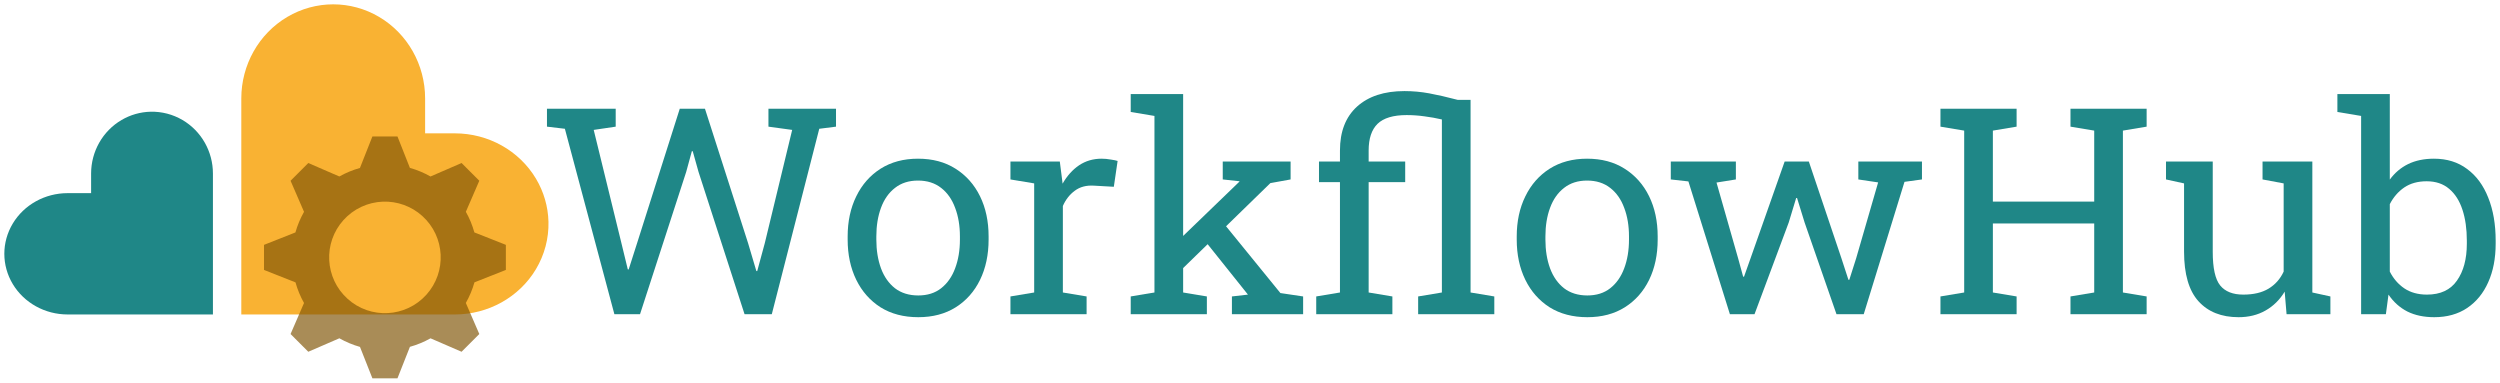
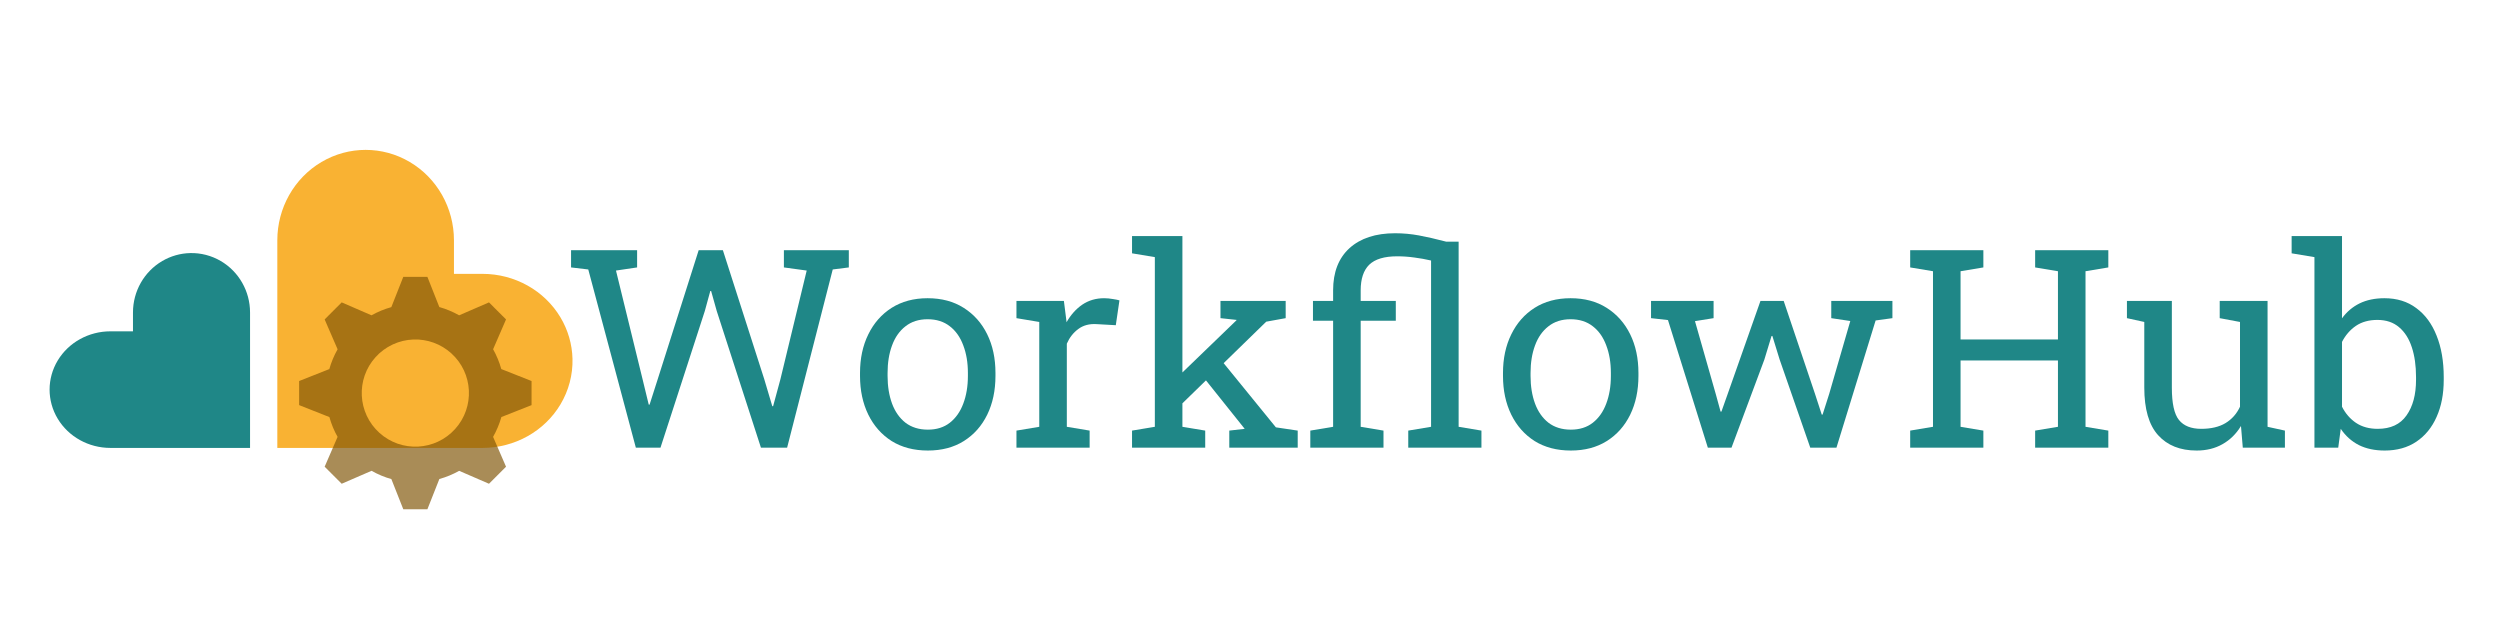
- <svg xmlns="http://www.w3.org/2000/svg" id="svg3406" version="1.1" width="1153.189" height="176.507" viewBox="0 0 1153.189 176.507">
+ <svg xmlns="http://www.w3.org/2000/svg" id="svg3406" version="1.1" width="1200" height="300" viewBox="0 0 1200 300">
  <defs id="defs3410">
    <font horiz-adv-x="1024" id="font4540" horiz-origin-x="0" horiz-origin-y="0" vert-origin-x="45" vert-origin-y="90" vert-adv-y="90">
      <font-face units-per-em="1024" id="font-face4542" font-family="SVGFont 1" />
      <missing-glyph d="M0,0h1000v1024h-1000z" id="missing-glyph4544" />
    </font>
  </defs>
-   <g id="layer1" style="display:inline" transform="translate(-3.414423,-101.1942)" />
-   <g id="layer3" style="display:inline" transform="translate(-3.414423,-101.1942)" />
-   <g id="layer2" style="display:inline" transform="translate(-3.414423,10.0558)" />
-   <g id="layer4" style="display:inline" transform="translate(-3.414423,-69.9442)">
-     <g aria-label="WorkflowHub" transform="matrix(1.015713,0,0,0.98453,-273.2507,-8.235317)" style="font-style:normal;font-variant:normal;font-weight:normal;font-stretch:normal;font-size:135.428px;line-height:0%;font-family:'Roboto Slab';-inkscape-font-specification:'Roboto Slab, Normal';font-variant-ligatures:normal;font-variant-caps:normal;font-variant-numeric:normal;font-feature-settings:normal;text-align:start;letter-spacing:0px;word-spacing:0px;writing-mode:lr-tb;text-anchor:start;display:inline;opacity:1;fill:#1f8787;fill-opacity:1;stroke:none;stroke-width:1.016px;stroke-linecap:butt;stroke-linejoin:miter;stroke-opacity:1" id="text4161-0">
+   <g id="layer1" style="display:inline" transform="translate(-3.414423,22.29887)" />
+   <g id="layer3" style="display:inline" transform="translate(-3.414423,22.29887)" />
+   <g id="layer2" style="display:inline" transform="translate(-3.414423,133.5489)" />
+   <g id="layer4" style="display:inline" transform="translate(-3.414423,53.54888)">
+     <g aria-label="WorkflowHub" transform="matrix(1.015713,0,0,0.98453,-251.4466,-61.78431)" style="font-style:normal;font-variant:normal;font-weight:normal;font-stretch:normal;font-size:135.428px;line-height:0%;font-family:'Roboto Slab';-inkscape-font-specification:'Roboto Slab, Normal';font-variant-ligatures:normal;font-variant-caps:normal;font-variant-numeric:normal;font-feature-settings:normal;text-align:start;letter-spacing:0px;word-spacing:0px;writing-mode:lr-tb;text-anchor:start;display:inline;opacity:1;fill:#1f8787;fill-opacity:1;stroke:none;stroke-width:1.016px;stroke-linecap:butt;stroke-linejoin:miter;stroke-opacity:1" id="text4161-0">
      <path d="m 551.403,226.632 -22.483,-86.891 -8.134,-0.992 v -8.398 h 31.212 v 8.398 l -9.985,1.521 12.564,52.968 2.91,12.366 0.397,0.066 3.835,-12.366 19.375,-62.953 h 11.44 l 19.574,62.953 3.769,13.093 h 0.397 l 3.439,-13.093 12.432,-53.034 -10.779,-1.521 v -8.398 h 30.683 v 8.398 l -7.605,0.992 -21.557,86.891 h -12.366 l -20.896,-66.656 -2.645,-9.721 h -0.397 l -2.579,9.721 -20.962,66.656 z" style="font-style:normal;font-variant:normal;font-weight:normal;font-stretch:normal;font-size:135.428px;line-height:1.25;font-family:'Roboto Slab';-inkscape-font-specification:'Roboto Slab, Normal';font-variant-ligatures:normal;font-variant-caps:normal;font-variant-numeric:normal;font-feature-settings:normal;text-align:start;writing-mode:lr-tb;text-anchor:start;stroke-width:1.016px" id="path901" />
      <path d="m 689.41,228.02 q -9.919,0 -17.127,-4.629 -7.142,-4.695 -11.043,-12.895 -3.901,-8.266 -3.901,-18.846 v -1.455 q 0,-10.58 3.901,-18.78 3.901,-8.266 11.043,-12.961 7.208,-4.695 16.995,-4.695 9.919,0 17.061,4.695 7.208,4.695 11.109,12.895 3.901,8.2 3.901,18.846 v 1.455 q 0,10.646 -3.901,18.912 -3.901,8.2 -11.043,12.829 -7.142,4.629 -16.995,4.629 z m 0,-10.184 q 6.216,0 10.382,-3.372 4.232,-3.439 6.348,-9.324 2.182,-5.951 2.182,-13.49 v -1.455 q 0,-7.538 -2.182,-13.424 -2.116,-5.951 -6.348,-9.324 -4.232,-3.439 -10.514,-3.439 -6.216,0 -10.448,3.439 -4.232,3.372 -6.348,9.324 -2.116,5.885 -2.116,13.424 v 1.455 q 0,7.538 2.116,13.49 2.116,5.885 6.348,9.324 4.298,3.372 10.58,3.372 z" style="font-style:normal;font-variant:normal;font-weight:normal;font-stretch:normal;font-size:135.428px;line-height:1.25;font-family:'Roboto Slab';-inkscape-font-specification:'Roboto Slab, Normal';font-variant-ligatures:normal;font-variant-caps:normal;font-variant-numeric:normal;font-feature-settings:normal;text-align:start;writing-mode:lr-tb;text-anchor:start;stroke-width:1.016px" id="path903" />
      <path d="m 731.268,226.632 v -8.332 l 10.779,-1.852 v -51.116 l -10.779,-1.852 v -8.398 h 22.417 l 1.124,9.126 0.132,1.256 q 3.042,-5.489 7.472,-8.597 4.497,-3.108 10.25,-3.108 2.05,0 4.166,0.397 2.182,0.331 3.108,0.661 l -1.719,12.101 -9.059,-0.529 q -5.158,-0.331 -8.663,2.381 -3.505,2.645 -5.422,7.142 v 40.536 l 10.779,1.852 v 8.332 z" style="font-style:normal;font-variant:normal;font-weight:normal;font-stretch:normal;font-size:135.428px;line-height:1.25;font-family:'Roboto Slab';-inkscape-font-specification:'Roboto Slab, Normal';font-variant-ligatures:normal;font-variant-caps:normal;font-variant-numeric:normal;font-feature-settings:normal;text-align:start;writing-mode:lr-tb;text-anchor:start;stroke-width:1.016px" id="path905" />
      <path d="m 785.889,226.632 v -8.332 l 10.779,-1.852 V 133.723 l -10.779,-1.852 v -8.398 h 23.806 v 92.975 l 10.779,1.852 v 8.332 z m 45.958,0 v -8.332 l 7.274,-0.86 -0.198,-0.265 -20.698,-26.715 6.745,-10.382 28.898,36.634 10.316,1.587 v 8.332 z m -23.078,-20.698 -4.827,-10.25 31.08,-30.948 0.331,-0.397 -7.671,-0.86 v -8.398 h 30.815 v 8.398 l -9.192,1.719 z" style="font-style:normal;font-variant:normal;font-weight:normal;font-stretch:normal;font-size:135.428px;line-height:1.25;font-family:'Roboto Slab';-inkscape-font-specification:'Roboto Slab, Normal';font-variant-ligatures:normal;font-variant-caps:normal;font-variant-numeric:normal;font-feature-settings:normal;text-align:start;writing-mode:lr-tb;text-anchor:start;stroke-width:1.016px" id="path907" />
      <path d="m 870.135,226.632 v -8.332 l 10.779,-1.852 v -51.711 h -9.522 v -9.655 h 9.522 v -5.158 q 0,-13.292 7.737,-20.566 7.803,-7.274 21.557,-7.274 5.687,0 11.242,1.058 5.555,1.058 12.895,3.042 h 5.885 v 90.264 l 10.779,1.852 v 8.332 h -34.584 v -8.332 l 10.779,-1.852 v -81.072 q -3.835,-0.926 -7.869,-1.455 -4.034,-0.595 -8.134,-0.595 -9.126,0 -13.225,4.1 -4.034,4.1 -4.034,12.498 v 5.158 h 16.598 v 9.655 h -16.598 v 51.711 l 10.779,1.852 v 8.332 z" style="font-style:normal;font-variant:normal;font-weight:normal;font-stretch:normal;font-size:135.428px;line-height:1.25;font-family:'Roboto Slab';-inkscape-font-specification:'Roboto Slab, Normal';font-variant-ligatures:normal;font-variant-caps:normal;font-variant-numeric:normal;font-feature-settings:normal;text-align:start;writing-mode:lr-tb;text-anchor:start;stroke-width:1.016px" id="path909" />
      <path d="m 993.264,228.02 q -9.919,0 -17.127,-4.629 -7.142,-4.695 -11.043,-12.895 -3.902,-8.266 -3.902,-18.846 v -1.455 q 0,-10.58 3.902,-18.78 3.901,-8.266 11.043,-12.961 7.208,-4.695 16.995,-4.695 9.919,0 17.061,4.695 7.208,4.695 11.109,12.895 3.901,8.2 3.901,18.846 v 1.455 q 0,10.646 -3.901,18.912 -3.901,8.2 -11.043,12.829 -7.142,4.629 -16.995,4.629 z m 0,-10.184 q 6.216,0 10.382,-3.372 4.232,-3.439 6.348,-9.324 2.182,-5.951 2.182,-13.49 v -1.455 q 0,-7.538 -2.182,-13.424 -2.116,-5.951 -6.348,-9.324 -4.232,-3.439 -10.514,-3.439 -6.216,0 -10.448,3.439 -4.232,3.372 -6.348,9.324 -2.116,5.885 -2.116,13.424 v 1.455 q 0,7.538 2.116,13.49 2.116,5.885 6.348,9.324 4.298,3.372 10.58,3.372 z" style="font-style:normal;font-variant:normal;font-weight:normal;font-stretch:normal;font-size:135.428px;line-height:1.25;font-family:'Roboto Slab';-inkscape-font-specification:'Roboto Slab, Normal';font-variant-ligatures:normal;font-variant-caps:normal;font-variant-numeric:normal;font-feature-settings:normal;text-align:start;writing-mode:lr-tb;text-anchor:start;stroke-width:1.016px" id="path911" />
      <path d="m 1058.003,226.632 -18.846,-62.226 -8.001,-0.926 v -8.398 h 29.559 v 8.398 l -8.795,1.455 9.853,35.643 2.248,8.464 h 0.397 l 2.91,-8.464 15.54,-45.495 h 10.977 l 14.812,45.363 3.174,10.051 h 0.397 l 3.108,-10.051 9.985,-35.576 -8.993,-1.389 v -8.398 h 28.898 v 8.398 l -7.935,1.124 -18.516,62.027 h -12.366 l -14.482,-42.983 -3.439,-11.506 -0.397,0.066 -3.373,11.44 -15.54,42.983 z" style="font-style:normal;font-variant:normal;font-weight:normal;font-stretch:normal;font-size:135.428px;line-height:1.25;font-family:'Roboto Slab';-inkscape-font-specification:'Roboto Slab, Normal';font-variant-ligatures:normal;font-variant-caps:normal;font-variant-numeric:normal;font-feature-settings:normal;text-align:start;writing-mode:lr-tb;text-anchor:start;stroke-width:1.016px" id="path913" />
      <path d="m 1153.622,226.632 v -8.332 l 10.779,-1.852 v -75.848 l -10.779,-1.852 v -8.398 h 34.584 v 8.398 l -10.779,1.852 v 33.262 h 46.025 v -33.262 l -10.779,-1.852 v -8.398 h 10.779 13.027 10.779 v 8.398 l -10.779,1.852 v 75.848 l 10.779,1.852 v 8.332 h -34.584 v -8.332 l 10.779,-1.852 v -32.336 h -46.025 v 32.336 l 10.779,1.852 v 8.332 z" style="font-style:normal;font-variant:normal;font-weight:normal;font-stretch:normal;font-size:135.428px;line-height:1.25;font-family:'Roboto Slab';-inkscape-font-specification:'Roboto Slab, Normal';font-variant-ligatures:normal;font-variant-caps:normal;font-variant-numeric:normal;font-feature-settings:normal;text-align:start;writing-mode:lr-tb;text-anchor:start;stroke-width:1.016px" id="path915" />
      <path d="m 1288.985,228.02 q -11.638,0 -18.185,-7.472 -6.547,-7.472 -6.547,-23.277 v -31.939 l -8.2,-1.852 v -8.398 h 8.2 13.027 v 42.321 q 0,11.44 3.373,15.738 3.373,4.298 10.514,4.298 6.943,0 11.44,-2.777 4.563,-2.843 6.877,-8.001 v -41.329 l -9.588,-1.852 v -8.398 h 9.588 13.027 v 61.366 l 8.2,1.852 v 8.332 h -19.904 l -0.86,-10.58 q -3.372,5.753 -8.729,8.861 -5.29,3.108 -12.234,3.108 z" style="font-style:normal;font-variant:normal;font-weight:normal;font-stretch:normal;font-size:135.428px;line-height:1.25;font-family:'Roboto Slab';-inkscape-font-specification:'Roboto Slab, Normal';font-variant-ligatures:normal;font-variant-caps:normal;font-variant-numeric:normal;font-feature-settings:normal;text-align:start;writing-mode:lr-tb;text-anchor:start;stroke-width:1.016px" id="path917" />
      <path d="m 1377.86,228.02 q -7.009,0 -12.167,-2.645 -5.158,-2.711 -8.597,-7.935 l -1.19,9.192 h -11.242 V 133.723 l -10.779,-1.852 v -8.398 h 23.806 v 40.073 q 3.372,-4.761 8.332,-7.274 5.026,-2.513 11.704,-2.513 8.861,0 15.077,4.827 6.282,4.761 9.588,13.424 3.373,8.663 3.373,20.169 v 1.389 q 0,10.316 -3.373,18.053 -3.306,7.737 -9.588,12.101 -6.216,4.298 -14.945,4.298 z m -3.306,-10.58 q 9.192,0 13.622,-6.547 4.497,-6.547 4.497,-17.325 v -1.389 q 0,-8.266 -1.984,-14.482 -1.984,-6.282 -6.018,-9.787 -4.034,-3.571 -10.25,-3.571 -6.018,0 -10.184,2.91 -4.1,2.91 -6.546,7.803 v 31.609 q 2.447,4.96 6.613,7.869 4.232,2.91 10.25,2.91 z" style="font-style:normal;font-variant:normal;font-weight:normal;font-stretch:normal;font-size:135.428px;line-height:1.25;font-family:'Roboto Slab';-inkscape-font-specification:'Roboto Slab, Normal';font-variant-ligatures:normal;font-variant-caps:normal;font-variant-numeric:normal;font-feature-settings:normal;text-align:start;writing-mode:lr-tb;text-anchor:start;stroke-width:1.016px" id="path919" />
    </g>
-     <text xml:space="preserve" style="font-style:normal;font-variant:normal;font-weight:normal;font-stretch:normal;font-size:135.428px;line-height:0%;font-family:'Roboto Slab';-inkscape-font-specification:'Roboto Slab, Normal';font-variant-ligatures:normal;font-variant-caps:normal;font-variant-numeric:normal;font-feature-settings:normal;text-align:start;letter-spacing:0px;word-spacing:0px;writing-mode:lr-tb;text-anchor:start;opacity:0;fill:#1f8787;fill-opacity:1;stroke:none;stroke-width:1.016px;stroke-linecap:butt;stroke-linejoin:miter;stroke-opacity:1" x="247.001" y="218.267" id="text4161" transform="scale(1.015713,0.98453)">
-       <tspan id="tspan4163" x="247.001" y="218.267" style="font-style:normal;font-variant:normal;font-weight:normal;font-stretch:normal;font-size:135.428px;line-height:1.25;font-family:'Roboto Slab';-inkscape-font-specification:'Roboto Slab, Normal';font-variant-ligatures:normal;font-variant-caps:normal;font-variant-numeric:normal;font-feature-settings:normal;text-align:start;writing-mode:lr-tb;text-anchor:start;stroke-width:1.016px">WorkflowHub</tspan>
+     <text xml:space="preserve" style="font-style:normal;font-variant:normal;font-weight:normal;font-stretch:normal;font-size:135.428px;line-height:0%;font-family:'Roboto Slab';-inkscape-font-specification:'Roboto Slab, Normal';font-variant-ligatures:normal;font-variant-caps:normal;font-variant-numeric:normal;font-feature-settings:normal;text-align:start;letter-spacing:0px;word-spacing:0px;writing-mode:lr-tb;text-anchor:start;opacity:0;fill:#1f8787;fill-opacity:1;stroke:none;stroke-width:1.016px;stroke-linecap:butt;stroke-linejoin:miter;stroke-opacity:1" x="268.468" y="163.876" id="text4161" transform="scale(1.015713,0.98453)">
+       <tspan id="tspan4163" x="268.468" y="163.876" style="font-style:normal;font-variant:normal;font-weight:normal;font-stretch:normal;font-size:135.428px;line-height:1.25;font-family:'Roboto Slab';-inkscape-font-specification:'Roboto Slab, Normal';font-variant-ligatures:normal;font-variant-caps:normal;font-variant-numeric:normal;font-feature-settings:normal;text-align:start;writing-mode:lr-tb;text-anchor:start;stroke-width:1.016px">WorkflowHub</tspan>
    </text>
-     <path style="display:inline;opacity:1;fill:#1f8787;fill-opacity:1;fill-rule:evenodd;stroke:none;stroke-width:1px;stroke-linecap:butt;stroke-linejoin:miter;stroke-opacity:1" d="m 72.873,121.479 a 28.097,28.519 0 0 0 -13.385,3.814 28.097,28.519 0 0 0 -14.049,24.697 v 9.045 H 34.61 a 29.195,27.982 0 0 0 -25.284,13.991 29.195,27.982 0 0 0 0,27.983 A 29.195,27.982 0 0 0 34.61,215 H 101.633 V 149.991 A 28.097,28.519 0 0 0 87.584,125.293 28.097,28.519 0 0 0 72.873,121.479 Z" id="path3416" />
-     <path style="display:inline;opacity:1;fill:#f9b233;fill-opacity:1;fill-rule:evenodd;stroke:none;stroke-width:1px;stroke-linecap:butt;stroke-linejoin:miter;stroke-opacity:1" d="M 256.409,172.241 A 43.207,41.774 0 0 0 250.631,152.341 43.207,41.774 0 0 0 213.213,131.453 h -13.703 v -16.102 a 42.394,43.406 0 0 0 -21.196,-37.591 42.394,43.406 0 0 0 -42.395,0 42.394,43.406 0 0 0 -21.196,37.591 V 215 h 98.491 a 43.207,41.774 0 0 0 37.417,-20.887 43.207,41.774 0 0 0 5.778,-21.872 z" id="path3416-7" />
-     <path style="display:inline;opacity:0.67;fill:#7f5304;fill-opacity:1;stroke:none" d="m 175.191,132.895 -5.741,14.525 a 42.882,42.882 0 0 0 -9.511,3.928 l -14.317,-6.205 -8.178,8.178 6.213,14.335 a 42.882,42.882 0 0 0 -3.975,9.508 l -14.486,5.725 v 11.567 l 14.525,5.741 a 42.882,42.882 0 0 0 3.928,9.511 l -6.205,14.315 8.178,8.179 14.334,-6.213 a 42.882,42.882 0 0 0 9.51,3.975 l 5.725,14.486 h 11.567 l 5.739,-14.523 a 42.882,42.882 0 0 0 9.511,-3.93 l 14.317,6.205 8.179,-8.179 -6.213,-14.334 a 42.882,42.882 0 0 0 3.975,-9.508 l 14.485,-5.725 v -11.567 l -14.523,-5.741 a 42.882,42.882 0 0 0 -3.928,-9.509 l 6.205,-14.319 -8.179,-8.178 -14.334,6.213 a 42.882,42.882 0 0 0 -9.51,-3.975 l -5.724,-14.486 z m 4.843,30.066 a 25.729,25.729 0 0 1 18.18,6.612 25.729,25.729 0 0 1 1.861,36.339 25.729,25.729 0 0 1 -36.34,1.861 25.729,25.729 0 0 1 -1.861,-36.339 25.729,25.729 0 0 1 18.16,-8.473 z" id="path4405" />
+     <path style="display:inline;opacity:1;fill:#1f8787;fill-opacity:1;fill-rule:evenodd;stroke:none;stroke-width:1px;stroke-linecap:butt;stroke-linejoin:miter;stroke-opacity:1" d="m 94.677,67.93 a 28.097,28.519 0 0 0 -13.385,3.814 28.097,28.519 0 0 0 -14.049,24.697 v 9.045 H 56.414 a 29.195,27.982 0 0 0 -25.284,13.991 29.195,27.982 0 0 0 0,27.983 29.195,27.982 0 0 0 25.284,13.991 H 123.437 V 96.442 a 28.097,28.519 0 0 0 -14.049,-24.697 28.097,28.519 0 0 0 -14.711,-3.814 z" id="path3416" />
+     <path style="display:inline;opacity:1;fill:#f9b233;fill-opacity:1;fill-rule:evenodd;stroke:none;stroke-width:1px;stroke-linecap:butt;stroke-linejoin:miter;stroke-opacity:1" d="M 278.213,118.692 A 43.207,41.774 0 0 0 272.435,98.792 43.207,41.774 0 0 0 235.018,77.904 H 221.314 v -16.102 a 42.394,43.406 0 0 0 -21.196,-37.591 42.394,43.406 0 0 0 -42.395,0 42.394,43.406 0 0 0 -21.196,37.591 v 99.649 h 98.491 a 43.207,41.774 0 0 0 37.417,-20.887 43.207,41.774 0 0 0 5.778,-21.872 z" id="path3416-7" />
+     <path style="display:inline;opacity:0.67;fill:#7f5304;fill-opacity:1;stroke:none" d="m 196.995,79.346 -5.741,14.525 a 42.882,42.882 0 0 0 -9.511,3.928 l -14.317,-6.205 -8.178,8.178 6.213,14.335 a 42.882,42.882 0 0 0 -3.975,9.508 l -14.486,5.725 v 11.567 l 14.525,5.741 a 42.882,42.882 0 0 0 3.928,9.511 l -6.205,14.315 8.178,8.179 14.334,-6.213 a 42.882,42.882 0 0 0 9.51,3.975 l 5.725,14.486 h 11.567 l 5.739,-14.523 a 42.882,42.882 0 0 0 9.511,-3.93 l 14.317,6.205 8.179,-8.179 -6.213,-14.334 a 42.882,42.882 0 0 0 3.975,-9.508 l 14.485,-5.725 v -11.567 l -14.523,-5.741 a 42.882,42.882 0 0 0 -3.928,-9.509 l 6.205,-14.319 -8.179,-8.178 -14.334,6.213 a 42.882,42.882 0 0 0 -9.51,-3.975 l -5.724,-14.486 z m 4.843,30.066 a 25.729,25.729 0 0 1 18.18,6.612 25.729,25.729 0 0 1 1.861,36.339 25.729,25.729 0 0 1 -36.34,1.861 25.729,25.729 0 0 1 -1.861,-36.339 25.729,25.729 0 0 1 18.16,-8.473 z" id="path4405" />
  </g>
</svg>
